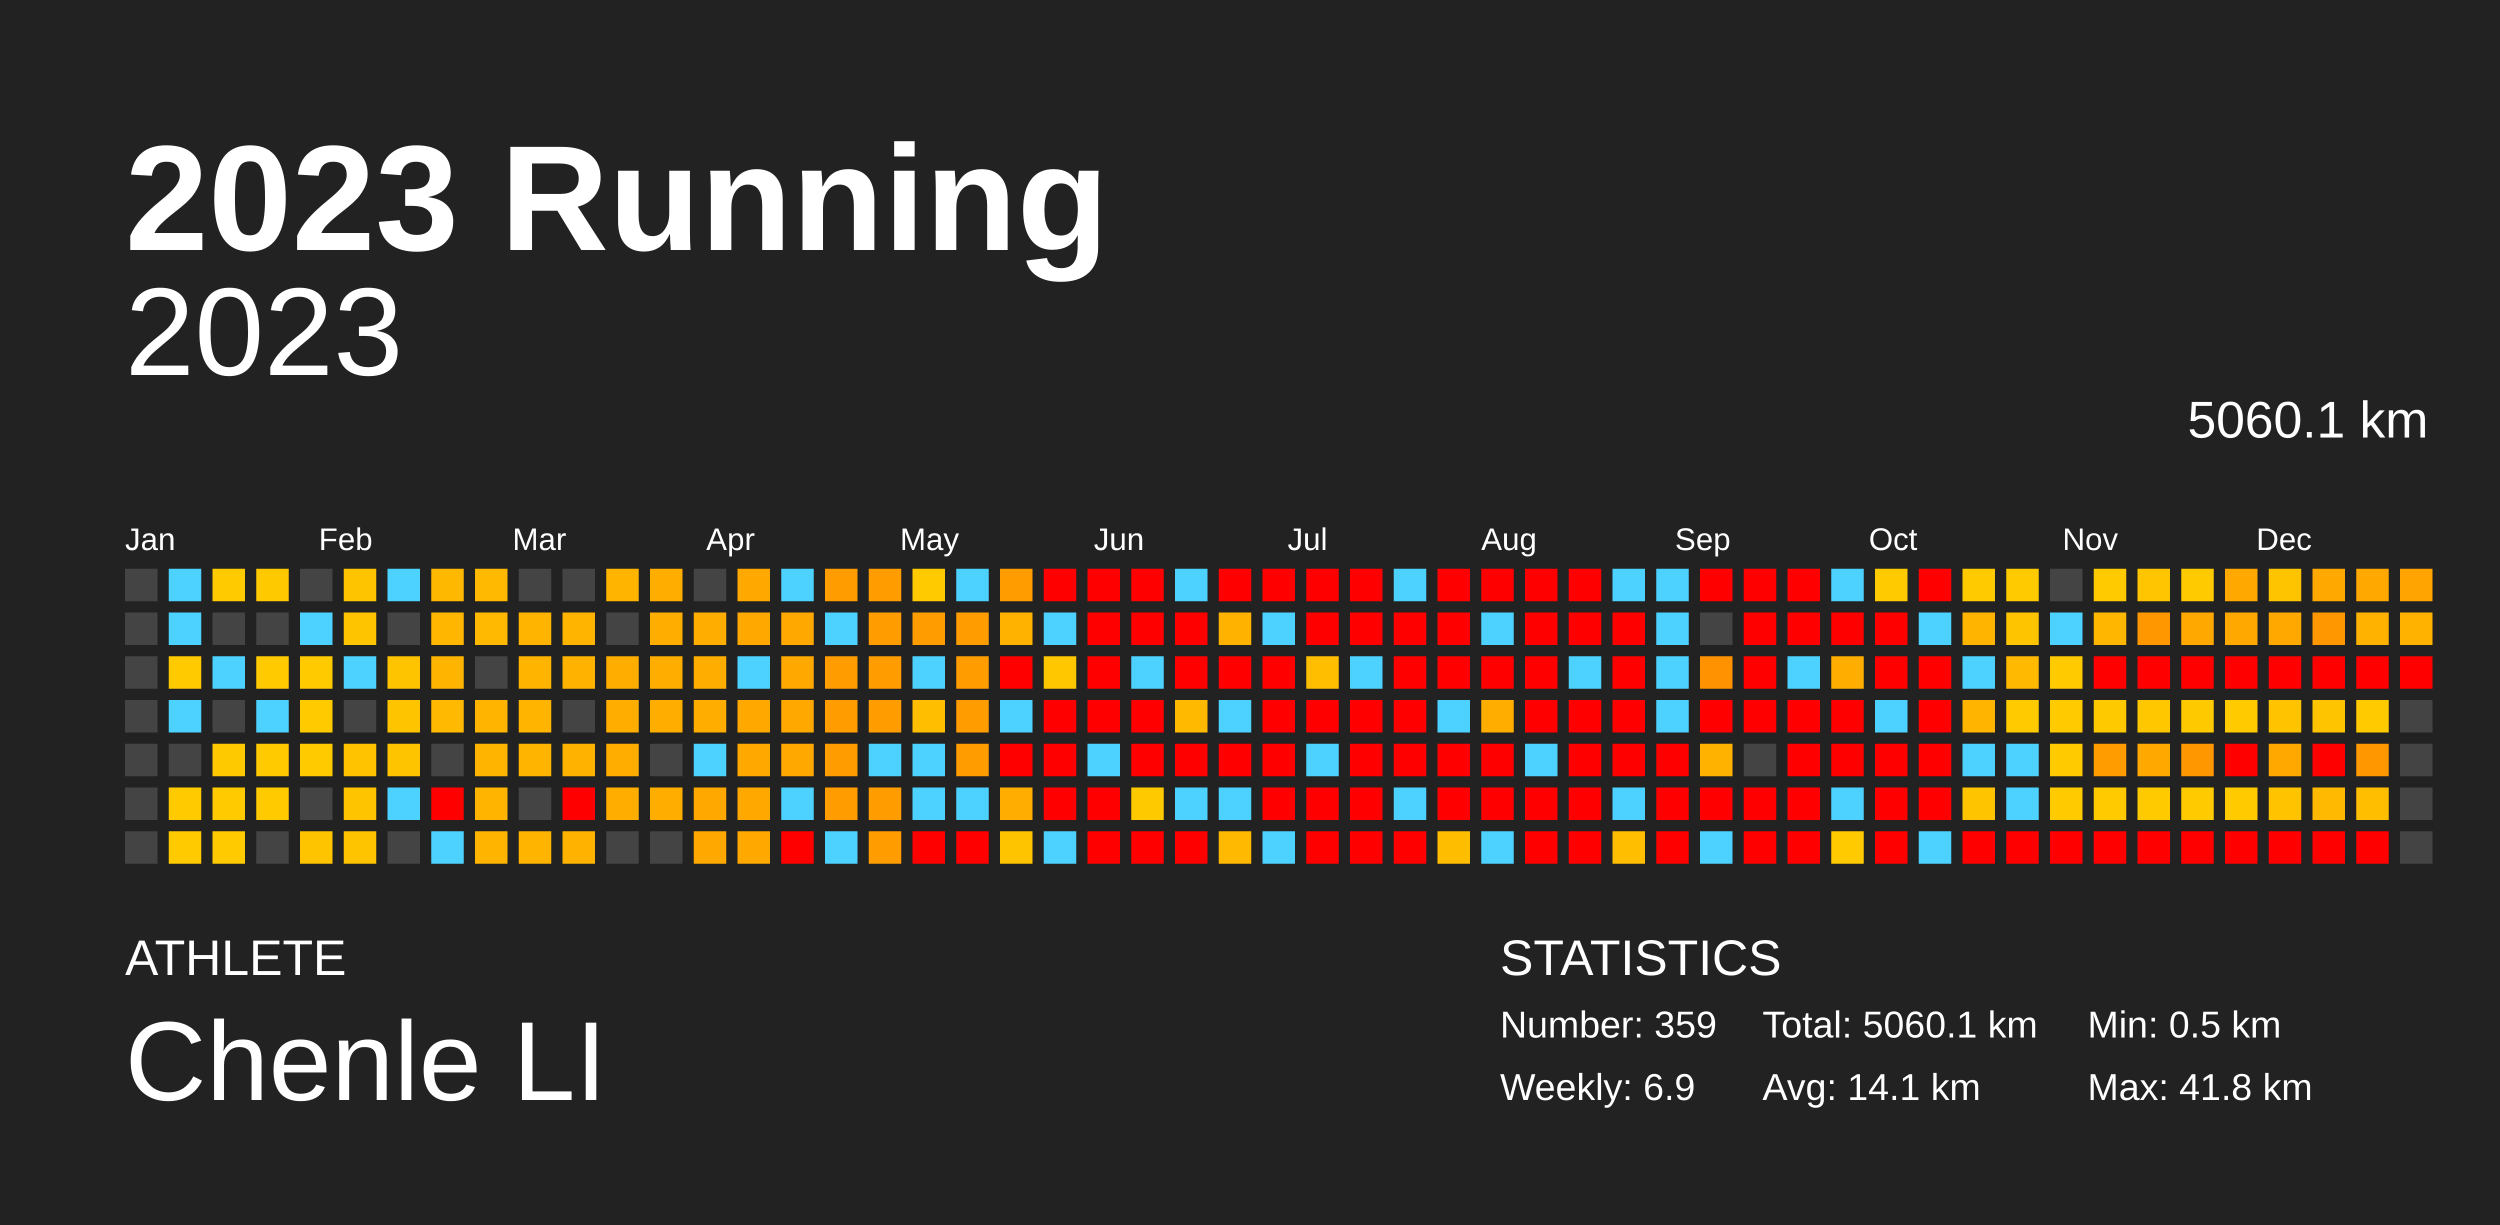
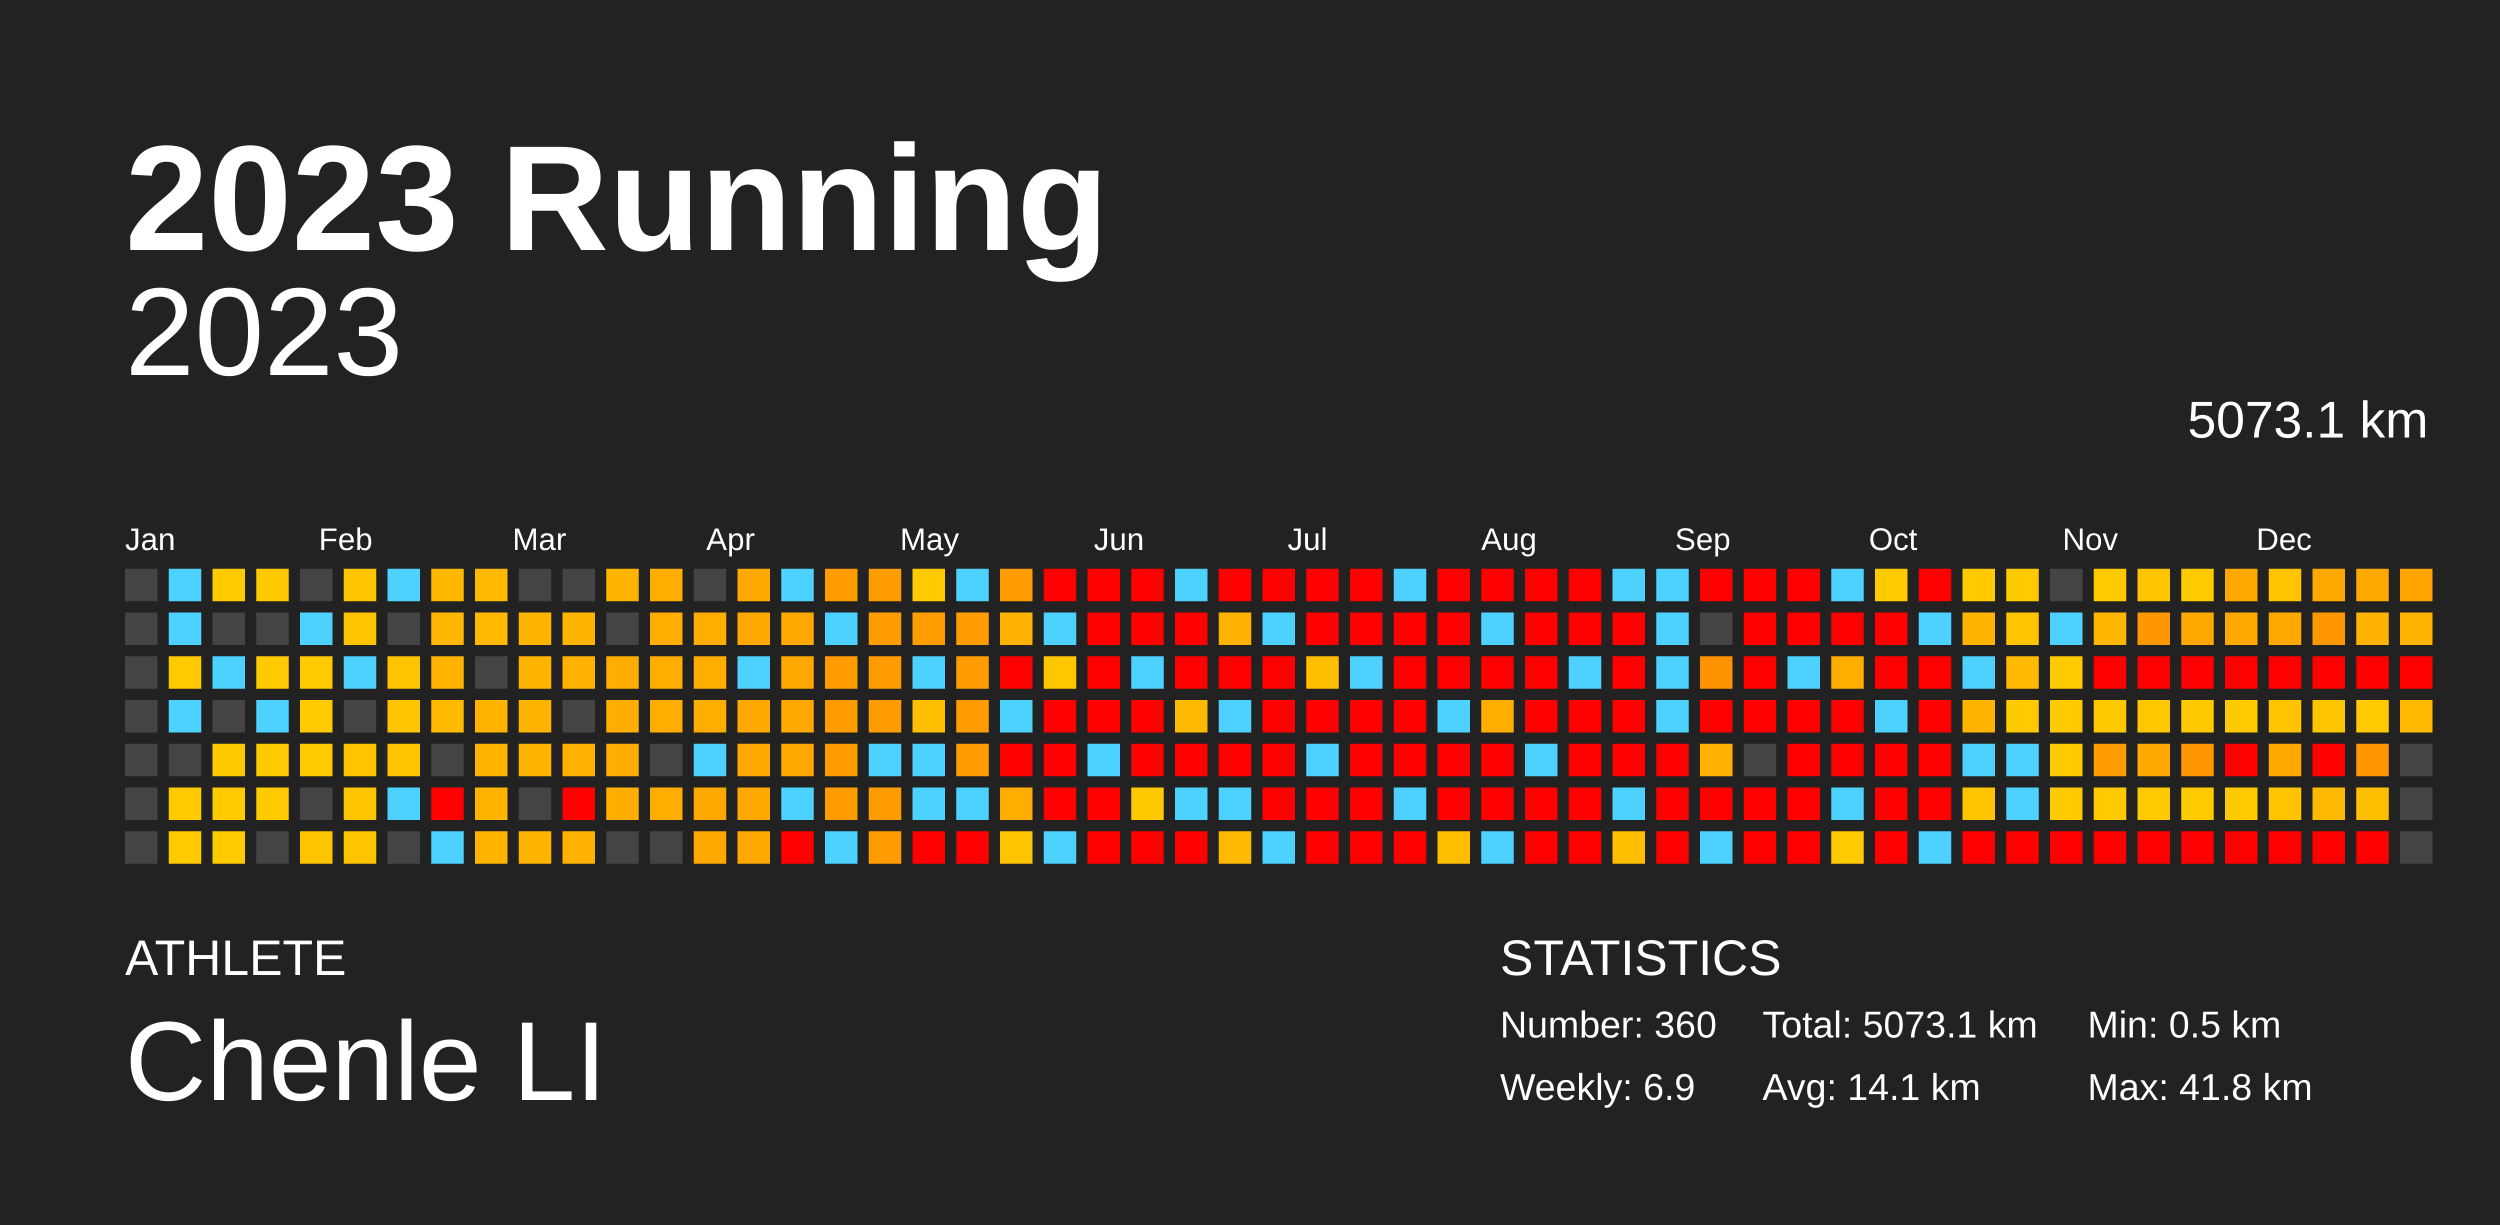
<svg xmlns="http://www.w3.org/2000/svg" baseProfile="full" height="98mm" version="1.1" viewBox="0,0,200,98" width="200mm">
  <defs />
  <rect fill="#222222" height="98" width="200" x="0" y="0" />
  <text fill="#FFFFFF" style="font-size:12px; font-family:Arial; font-weight:bold;" x="10" y="20">2023 Running</text>
  <text fill="#FFFFFF" style="font-size:4px; font-family:Arial" x="10" y="78">ATHLETE</text>
  <text fill="#FFFFFF" style="font-size:9px; font-family:Arial" x="10" y="88">Chenle LI</text>
  <text fill="#FFFFFF" style="font-size:4px; font-family:Arial" x="120" y="78">STATISTICS</text>
-   <text fill="#FFFFFF" style="font-size:3px; font-family:Arial" x="120" y="83">Number: 359</text>
+   <text fill="#FFFFFF" style="font-size:3px; font-family:Arial" x="120" y="83">Number: 360</text>
  <text fill="#FFFFFF" style="font-size:3px; font-family:Arial" x="120" y="88">Weekly: 6.9</text>
-   <text fill="#FFFFFF" style="font-size:3px; font-family:Arial" x="141" y="83">Total: 5060.1 km</text>
+   <text fill="#FFFFFF" style="font-size:3px; font-family:Arial" x="141" y="83">Total: 5073.1 km</text>
  <text fill="#FFFFFF" style="font-size:3px; font-family:Arial" x="141" y="88">Avg: 14.1 km</text>
  <text fill="#FFFFFF" style="font-size:3px; font-family:Arial" x="167" y="83">Min: 0.5 km</text>
  <text fill="#FFFFFF" style="font-size:3px; font-family:Arial" x="167" y="88">Max: 41.8 km</text>
  <text alignment-baseline="hanging" fill="#FFFFFF" style="font-size:10.0px; font-family:Arial;" x="10" y="30">2023</text>
-   <text alignment-baseline="hanging" fill="#FFFFFF" style="font-size:4.125px; font-family:Arial;" x="175" y="35">5060.1 km</text>
+   <text alignment-baseline="hanging" fill="#FFFFFF" style="font-size:4.125px; font-family:Arial;" x="175" y="35">5073.1 km</text>
  <text fill="#FFFFFF" style="font-size:2.5px; font-family:Arial" x="10.0" y="44">Jan</text>
  <text fill="#FFFFFF" style="font-size:2.5px; font-family:Arial" x="25.5" y="44">Feb</text>
  <text fill="#FFFFFF" style="font-size:2.5px; font-family:Arial" x="41.0" y="44">Mar</text>
  <text fill="#FFFFFF" style="font-size:2.5px; font-family:Arial" x="56.5" y="44">Apr</text>
  <text fill="#FFFFFF" style="font-size:2.5px; font-family:Arial" x="72.0" y="44">May</text>
  <text fill="#FFFFFF" style="font-size:2.5px; font-family:Arial" x="87.5" y="44">Jun</text>
  <text fill="#FFFFFF" style="font-size:2.5px; font-family:Arial" x="103.0" y="44">Jul</text>
  <text fill="#FFFFFF" style="font-size:2.5px; font-family:Arial" x="118.5" y="44">Aug</text>
  <text fill="#FFFFFF" style="font-size:2.5px; font-family:Arial" x="134.0" y="44">Sep</text>
  <text fill="#FFFFFF" style="font-size:2.5px; font-family:Arial" x="149.5" y="44">Oct</text>
  <text fill="#FFFFFF" style="font-size:2.5px; font-family:Arial" x="165.0" y="44">Nov</text>
  <text fill="#FFFFFF" style="font-size:2.5px; font-family:Arial" x="180.5" y="44">Dec</text>
  <rect fill="#444444" height="2.6" width="2.6" x="10.0" y="45.5" />
  <rect fill="#444444" height="2.6" width="2.6" x="10.0" y="49.0" />
  <rect fill="#444444" height="2.6" width="2.6" x="10.0" y="52.5" />
  <rect fill="#444444" height="2.6" width="2.6" x="10.0" y="56.0" />
  <rect fill="#444444" height="2.6" width="2.6" x="10.0" y="59.5" />
  <rect fill="#444444" height="2.6" width="2.6" x="10.0" y="63.0" />
  <rect fill="#444444" height="2.6" width="2.6" x="10.0" y="66.5" />
  <rect fill="#4dd2ff" height="2.6" width="2.6" x="13.5" y="45.5" />
  <rect fill="#4dd2ff" height="2.6" width="2.6" x="13.5" y="49.0" />
  <rect fill="#ffca00" height="2.6" width="2.6" x="13.5" y="52.5" />
  <rect fill="#4dd2ff" height="2.6" width="2.6" x="13.5" y="56.0" />
  <rect fill="#444444" height="2.6" width="2.6" x="13.5" y="59.5" />
  <rect fill="#ffca00" height="2.6" width="2.6" x="13.5" y="63.0" />
  <rect fill="#ffca00" height="2.6" width="2.6" x="13.5" y="66.5" />
  <rect fill="#ffca00" height="2.6" width="2.6" x="17.0" y="45.5" />
  <rect fill="#444444" height="2.6" width="2.6" x="17.0" y="49.0" />
  <rect fill="#4dd2ff" height="2.6" width="2.6" x="17.0" y="52.5" />
  <rect fill="#444444" height="2.6" width="2.6" x="17.0" y="56.0" />
  <rect fill="#ffc900" height="2.6" width="2.6" x="17.0" y="59.5" />
  <rect fill="#ffca00" height="2.6" width="2.6" x="17.0" y="63.0" />
  <rect fill="#ffca00" height="2.6" width="2.6" x="17.0" y="66.5" />
  <rect fill="#ffc900" height="2.6" width="2.6" x="20.5" y="45.5" />
  <rect fill="#444444" height="2.6" width="2.6" x="20.5" y="49.0" />
  <rect fill="#ffca00" height="2.6" width="2.6" x="20.5" y="52.5" />
  <rect fill="#4dd2ff" height="2.6" width="2.6" x="20.5" y="56.0" />
  <rect fill="#ffca00" height="2.6" width="2.6" x="20.5" y="59.5" />
  <rect fill="#ffca00" height="2.6" width="2.6" x="20.5" y="63.0" />
  <rect fill="#444444" height="2.6" width="2.6" x="20.5" y="66.5" />
  <rect fill="#444444" height="2.6" width="2.6" x="24.0" y="45.5" />
  <rect fill="#4dd2ff" height="2.6" width="2.6" x="24.0" y="49.0" />
  <rect fill="#ffca00" height="2.6" width="2.6" x="24.0" y="52.5" />
  <rect fill="#ffca00" height="2.6" width="2.6" x="24.0" y="56.0" />
  <rect fill="#ffca00" height="2.6" width="2.6" x="24.0" y="59.5" />
  <rect fill="#444444" height="2.6" width="2.6" x="24.0" y="63.0" />
  <rect fill="#ffc400" height="2.6" width="2.6" x="24.0" y="66.5" />
  <rect fill="#ffc400" height="2.6" width="2.6" x="27.5" y="45.5" />
  <rect fill="#ffc400" height="2.6" width="2.6" x="27.5" y="49.0" />
  <rect fill="#4dd2ff" height="2.6" width="2.6" x="27.5" y="52.5" />
  <rect fill="#444444" height="2.6" width="2.6" x="27.5" y="56.0" />
  <rect fill="#ffc300" height="2.6" width="2.6" x="27.5" y="59.5" />
  <rect fill="#ffc400" height="2.6" width="2.6" x="27.5" y="63.0" />
  <rect fill="#ffc400" height="2.6" width="2.6" x="27.5" y="66.5" />
  <rect fill="#4dd2ff" height="2.6" width="2.6" x="31.0" y="45.5" />
  <rect fill="#444444" height="2.6" width="2.6" x="31.0" y="49.0" />
  <rect fill="#ffc400" height="2.6" width="2.6" x="31.0" y="52.5" />
  <rect fill="#ffc400" height="2.6" width="2.6" x="31.0" y="56.0" />
  <rect fill="#ffc400" height="2.6" width="2.6" x="31.0" y="59.5" />
  <rect fill="#4dd2ff" height="2.6" width="2.6" x="31.0" y="63.0" />
  <rect fill="#444444" height="2.6" width="2.6" x="31.0" y="66.5" />
  <rect fill="#ffb800" height="2.6" width="2.6" x="34.5" y="45.5" />
  <rect fill="#ffb600" height="2.6" width="2.6" x="34.5" y="49.0" />
  <rect fill="#ffb400" height="2.6" width="2.6" x="34.5" y="52.5" />
  <rect fill="#ffb900" height="2.6" width="2.6" x="34.5" y="56.0" />
  <rect fill="#444444" height="2.6" width="2.6" x="34.5" y="59.5" />
  <rect fill="red" height="2.6" width="2.6" x="34.5" y="63.0" />
  <rect fill="#4dd2ff" height="2.6" width="2.6" x="34.5" y="66.5" />
  <rect fill="#ffb900" height="2.6" width="2.6" x="38.0" y="45.5" />
  <rect fill="#ffb900" height="2.6" width="2.6" x="38.0" y="49.0" />
  <rect fill="#444444" height="2.6" width="2.6" x="38.0" y="52.5" />
  <rect fill="#ffb400" height="2.6" width="2.6" x="38.0" y="56.0" />
  <rect fill="#ffb400" height="2.6" width="2.6" x="38.0" y="59.5" />
  <rect fill="#ffb400" height="2.6" width="2.6" x="38.0" y="63.0" />
  <rect fill="#ffb400" height="2.6" width="2.6" x="38.0" y="66.5" />
  <rect fill="#444444" height="2.6" width="2.6" x="41.5" y="45.5" />
  <rect fill="#ffb400" height="2.6" width="2.6" x="41.5" y="49.0" />
  <rect fill="#ffb400" height="2.6" width="2.6" x="41.5" y="52.5" />
  <rect fill="#ffb400" height="2.6" width="2.6" x="41.5" y="56.0" />
  <rect fill="#ffb400" height="2.6" width="2.6" x="41.5" y="59.5" />
  <rect fill="#444444" height="2.6" width="2.6" x="41.5" y="63.0" />
  <rect fill="#ffb400" height="2.6" width="2.6" x="41.5" y="66.5" />
  <rect fill="#444444" height="2.6" width="2.6" x="45.0" y="45.5" />
  <rect fill="#ffb400" height="2.6" width="2.6" x="45.0" y="49.0" />
  <rect fill="#ffb300" height="2.6" width="2.6" x="45.0" y="52.5" />
  <rect fill="#444444" height="2.6" width="2.6" x="45.0" y="56.0" />
  <rect fill="#ffb300" height="2.6" width="2.6" x="45.0" y="59.5" />
  <rect fill="red" height="2.6" width="2.6" x="45.0" y="63.0" />
  <rect fill="#ffb300" height="2.6" width="2.6" x="45.0" y="66.5" />
  <rect fill="#ffb400" height="2.6" width="2.6" x="48.5" y="45.5" />
  <rect fill="#444444" height="2.6" width="2.6" x="48.5" y="49.0" />
  <rect fill="#ffae00" height="2.6" width="2.6" x="48.5" y="52.5" />
  <rect fill="#ffae00" height="2.6" width="2.6" x="48.5" y="56.0" />
  <rect fill="#ffae00" height="2.6" width="2.6" x="48.5" y="59.5" />
  <rect fill="#ffae00" height="2.6" width="2.6" x="48.5" y="63.0" />
  <rect fill="#444444" height="2.6" width="2.6" x="48.5" y="66.5" />
  <rect fill="#ffae00" height="2.6" width="2.6" x="52.0" y="45.5" />
  <rect fill="#ffae00" height="2.6" width="2.6" x="52.0" y="49.0" />
  <rect fill="#ffae00" height="2.6" width="2.6" x="52.0" y="52.5" />
  <rect fill="#ffae00" height="2.6" width="2.6" x="52.0" y="56.0" />
  <rect fill="#444444" height="2.6" width="2.6" x="52.0" y="59.5" />
  <rect fill="#ffae00" height="2.6" width="2.6" x="52.0" y="63.0" />
  <rect fill="#444444" height="2.6" width="2.6" x="52.0" y="66.5" />
  <rect fill="#444444" height="2.6" width="2.6" x="55.5" y="45.5" />
  <rect fill="#ffae00" height="2.6" width="2.6" x="55.5" y="49.0" />
  <rect fill="#ffae00" height="2.6" width="2.6" x="55.5" y="52.5" />
  <rect fill="#ffae00" height="2.6" width="2.6" x="55.5" y="56.0" />
  <rect fill="#4dd2ff" height="2.6" width="2.6" x="55.5" y="59.5" />
  <rect fill="#ffa900" height="2.6" width="2.6" x="55.5" y="63.0" />
  <rect fill="#ffa900" height="2.6" width="2.6" x="55.5" y="66.5" />
  <rect fill="#ffa800" height="2.6" width="2.6" x="59.0" y="45.5" />
  <rect fill="#ffa800" height="2.6" width="2.6" x="59.0" y="49.0" />
  <rect fill="#4dd2ff" height="2.6" width="2.6" x="59.0" y="52.5" />
  <rect fill="#ffa800" height="2.6" width="2.6" x="59.0" y="56.0" />
  <rect fill="#ffa900" height="2.6" width="2.6" x="59.0" y="59.5" />
  <rect fill="#ffa800" height="2.6" width="2.6" x="59.0" y="63.0" />
  <rect fill="#ffa800" height="2.6" width="2.6" x="59.0" y="66.5" />
  <rect fill="#4dd2ff" height="2.6" width="2.6" x="62.5" y="45.5" />
  <rect fill="#ffa800" height="2.6" width="2.6" x="62.5" y="49.0" />
  <rect fill="#ffa800" height="2.6" width="2.6" x="62.5" y="52.5" />
  <rect fill="#ffa800" height="2.6" width="2.6" x="62.5" y="56.0" />
  <rect fill="#ffa900" height="2.6" width="2.6" x="62.5" y="59.5" />
  <rect fill="#4dd2ff" height="2.6" width="2.6" x="62.5" y="63.0" />
  <rect fill="red" height="2.6" width="2.6" x="62.5" y="66.5" />
  <rect fill="#ff9d00" height="2.6" width="2.6" x="66.0" y="45.5" />
  <rect fill="#4dd2ff" height="2.6" width="2.6" x="66.0" y="49.0" />
  <rect fill="#ff9d00" height="2.6" width="2.6" x="66.0" y="52.5" />
  <rect fill="#ff9d00" height="2.6" width="2.6" x="66.0" y="56.0" />
  <rect fill="#ff9d00" height="2.6" width="2.6" x="66.0" y="59.5" />
  <rect fill="#ff9d00" height="2.6" width="2.6" x="66.0" y="63.0" />
  <rect fill="#4dd2ff" height="2.6" width="2.6" x="66.0" y="66.5" />
  <rect fill="#ff9d00" height="2.6" width="2.6" x="69.5" y="45.5" />
  <rect fill="#ff9d00" height="2.6" width="2.6" x="69.5" y="49.0" />
  <rect fill="#ff9d00" height="2.6" width="2.6" x="69.5" y="52.5" />
  <rect fill="#ff9d00" height="2.6" width="2.6" x="69.5" y="56.0" />
  <rect fill="#4dd2ff" height="2.6" width="2.6" x="69.5" y="59.5" />
  <rect fill="#ff9d00" height="2.6" width="2.6" x="69.5" y="63.0" />
  <rect fill="#ff9d00" height="2.6" width="2.6" x="69.5" y="66.5" />
  <rect fill="#ffca00" height="2.6" width="2.6" x="73.0" y="45.5" />
  <rect fill="#ff9d00" height="2.6" width="2.6" x="73.0" y="49.0" />
  <rect fill="#4dd2ff" height="2.6" width="2.6" x="73.0" y="52.5" />
  <rect fill="#ffbf00" height="2.6" width="2.6" x="73.0" y="56.0" />
  <rect fill="#4dd2ff" height="2.6" width="2.6" x="73.0" y="59.5" />
  <rect fill="#4dd2ff" height="2.6" width="2.6" x="73.0" y="63.0" />
  <rect fill="red" height="2.6" width="2.6" x="73.0" y="66.5" />
  <rect fill="#4dd2ff" height="2.6" width="2.6" x="76.5" y="45.5" />
  <rect fill="#ff9d00" height="2.6" width="2.6" x="76.5" y="49.0" />
  <rect fill="#ff9d00" height="2.6" width="2.6" x="76.5" y="52.5" />
  <rect fill="#ff9d00" height="2.6" width="2.6" x="76.5" y="56.0" />
  <rect fill="#ff9d00" height="2.6" width="2.6" x="76.5" y="59.5" />
  <rect fill="#4dd2ff" height="2.6" width="2.6" x="76.5" y="63.0" />
  <rect fill="red" height="2.6" width="2.6" x="76.5" y="66.5" />
  <rect fill="#ff9d00" height="2.6" width="2.6" x="80.0" y="45.5" />
  <rect fill="#ffb300" height="2.6" width="2.6" x="80.0" y="49.0" />
  <rect fill="red" height="2.6" width="2.6" x="80.0" y="52.5" />
  <rect fill="#4dd2ff" height="2.6" width="2.6" x="80.0" y="56.0" />
  <rect fill="red" height="2.6" width="2.6" x="80.0" y="59.5" />
  <rect fill="#ffad00" height="2.6" width="2.6" x="80.0" y="63.0" />
  <rect fill="#ffc400" height="2.6" width="2.6" x="80.0" y="66.5" />
  <rect fill="red" height="2.6" width="2.6" x="83.5" y="45.5" />
  <rect fill="#4dd2ff" height="2.6" width="2.6" x="83.5" y="49.0" />
  <rect fill="#ffc700" height="2.6" width="2.6" x="83.5" y="52.5" />
  <rect fill="red" height="2.6" width="2.6" x="83.5" y="56.0" />
  <rect fill="red" height="2.6" width="2.6" x="83.5" y="59.5" />
  <rect fill="red" height="2.6" width="2.6" x="83.5" y="63.0" />
  <rect fill="#4dd2ff" height="2.6" width="2.6" x="83.5" y="66.5" />
  <rect fill="red" height="2.6" width="2.6" x="87.0" y="45.5" />
  <rect fill="red" height="2.6" width="2.6" x="87.0" y="49.0" />
  <rect fill="red" height="2.6" width="2.6" x="87.0" y="52.5" />
  <rect fill="red" height="2.6" width="2.6" x="87.0" y="56.0" />
  <rect fill="#4dd2ff" height="2.6" width="2.6" x="87.0" y="59.5" />
  <rect fill="red" height="2.6" width="2.6" x="87.0" y="63.0" />
  <rect fill="red" height="2.6" width="2.6" x="87.0" y="66.5" />
  <rect fill="red" height="2.6" width="2.6" x="90.5" y="45.5" />
  <rect fill="red" height="2.6" width="2.6" x="90.5" y="49.0" />
  <rect fill="#4dd2ff" height="2.6" width="2.6" x="90.5" y="52.5" />
  <rect fill="red" height="2.6" width="2.6" x="90.5" y="56.0" />
  <rect fill="red" height="2.6" width="2.6" x="90.5" y="59.5" />
  <rect fill="#ffc900" height="2.6" width="2.6" x="90.5" y="63.0" />
  <rect fill="red" height="2.6" width="2.6" x="90.5" y="66.5" />
  <rect fill="#4dd2ff" height="2.6" width="2.6" x="94.0" y="45.5" />
  <rect fill="red" height="2.6" width="2.6" x="94.0" y="49.0" />
  <rect fill="red" height="2.6" width="2.6" x="94.0" y="52.5" />
  <rect fill="#ffba00" height="2.6" width="2.6" x="94.0" y="56.0" />
  <rect fill="red" height="2.6" width="2.6" x="94.0" y="59.5" />
  <rect fill="#4dd2ff" height="2.6" width="2.6" x="94.0" y="63.0" />
  <rect fill="red" height="2.6" width="2.6" x="94.0" y="66.5" />
  <rect fill="red" height="2.6" width="2.6" x="97.5" y="45.5" />
  <rect fill="#ffb300" height="2.6" width="2.6" x="97.5" y="49.0" />
  <rect fill="red" height="2.6" width="2.6" x="97.5" y="52.5" />
  <rect fill="#4dd2ff" height="2.6" width="2.6" x="97.5" y="56.0" />
  <rect fill="red" height="2.6" width="2.6" x="97.5" y="59.5" />
  <rect fill="#4dd2ff" height="2.6" width="2.6" x="97.5" y="63.0" />
  <rect fill="#ffb900" height="2.6" width="2.6" x="97.5" y="66.5" />
  <rect fill="red" height="2.6" width="2.6" x="101.0" y="45.5" />
  <rect fill="#4dd2ff" height="2.6" width="2.6" x="101.0" y="49.0" />
  <rect fill="red" height="2.6" width="2.6" x="101.0" y="52.5" />
  <rect fill="red" height="2.6" width="2.6" x="101.0" y="56.0" />
  <rect fill="red" height="2.6" width="2.6" x="101.0" y="59.5" />
  <rect fill="red" height="2.6" width="2.6" x="101.0" y="63.0" />
  <rect fill="#4dd2ff" height="2.6" width="2.6" x="101.0" y="66.5" />
  <rect fill="red" height="2.6" width="2.6" x="104.5" y="45.5" />
  <rect fill="red" height="2.6" width="2.6" x="104.5" y="49.0" />
  <rect fill="#ffbf00" height="2.6" width="2.6" x="104.5" y="52.5" />
  <rect fill="red" height="2.6" width="2.6" x="104.5" y="56.0" />
  <rect fill="#4dd2ff" height="2.6" width="2.6" x="104.5" y="59.5" />
  <rect fill="red" height="2.6" width="2.6" x="104.5" y="63.0" />
  <rect fill="red" height="2.6" width="2.6" x="104.5" y="66.5" />
  <rect fill="red" height="2.6" width="2.6" x="108.0" y="45.5" />
  <rect fill="red" height="2.6" width="2.6" x="108.0" y="49.0" />
  <rect fill="#4dd2ff" height="2.6" width="2.6" x="108.0" y="52.5" />
  <rect fill="red" height="2.6" width="2.6" x="108.0" y="56.0" />
  <rect fill="red" height="2.6" width="2.6" x="108.0" y="59.5" />
  <rect fill="red" height="2.6" width="2.6" x="108.0" y="63.0" />
  <rect fill="red" height="2.6" width="2.6" x="108.0" y="66.5" />
  <rect fill="#4dd2ff" height="2.6" width="2.6" x="111.5" y="45.5" />
  <rect fill="red" height="2.6" width="2.6" x="111.5" y="49.0" />
  <rect fill="red" height="2.6" width="2.6" x="111.5" y="52.5" />
  <rect fill="red" height="2.6" width="2.6" x="111.5" y="56.0" />
  <rect fill="red" height="2.6" width="2.6" x="111.5" y="59.5" />
  <rect fill="#4dd2ff" height="2.6" width="2.6" x="111.5" y="63.0" />
  <rect fill="red" height="2.6" width="2.6" x="111.5" y="66.5" />
  <rect fill="red" height="2.6" width="2.6" x="115.0" y="45.5" />
  <rect fill="red" height="2.6" width="2.6" x="115.0" y="49.0" />
  <rect fill="red" height="2.6" width="2.6" x="115.0" y="52.5" />
  <rect fill="#4dd2ff" height="2.6" width="2.6" x="115.0" y="56.0" />
  <rect fill="red" height="2.6" width="2.6" x="115.0" y="59.5" />
  <rect fill="red" height="2.6" width="2.6" x="115.0" y="63.0" />
  <rect fill="#ffbd00" height="2.6" width="2.6" x="115.0" y="66.5" />
  <rect fill="red" height="2.6" width="2.6" x="118.5" y="45.5" />
  <rect fill="#4dd2ff" height="2.6" width="2.6" x="118.5" y="49.0" />
  <rect fill="red" height="2.6" width="2.6" x="118.5" y="52.5" />
  <rect fill="#ffae00" height="2.6" width="2.6" x="118.5" y="56.0" />
  <rect fill="red" height="2.6" width="2.6" x="118.5" y="59.5" />
  <rect fill="red" height="2.6" width="2.6" x="118.5" y="63.0" />
  <rect fill="#4dd2ff" height="2.6" width="2.6" x="118.5" y="66.5" />
  <rect fill="red" height="2.6" width="2.6" x="122.0" y="45.5" />
  <rect fill="red" height="2.6" width="2.6" x="122.0" y="49.0" />
  <rect fill="red" height="2.6" width="2.6" x="122.0" y="52.5" />
  <rect fill="red" height="2.6" width="2.6" x="122.0" y="56.0" />
  <rect fill="#4dd2ff" height="2.6" width="2.6" x="122.0" y="59.5" />
  <rect fill="red" height="2.6" width="2.6" x="122.0" y="63.0" />
  <rect fill="red" height="2.6" width="2.6" x="122.0" y="66.5" />
  <rect fill="red" height="2.6" width="2.6" x="125.5" y="45.5" />
  <rect fill="red" height="2.6" width="2.6" x="125.5" y="49.0" />
  <rect fill="#4dd2ff" height="2.6" width="2.6" x="125.5" y="52.5" />
  <rect fill="red" height="2.6" width="2.6" x="125.5" y="56.0" />
  <rect fill="red" height="2.6" width="2.6" x="125.5" y="59.5" />
  <rect fill="red" height="2.6" width="2.6" x="125.5" y="63.0" />
  <rect fill="red" height="2.6" width="2.6" x="125.5" y="66.5" />
  <rect fill="#4dd2ff" height="2.6" width="2.6" x="129.0" y="45.5" />
  <rect fill="red" height="2.6" width="2.6" x="129.0" y="49.0" />
  <rect fill="red" height="2.6" width="2.6" x="129.0" y="52.5" />
  <rect fill="red" height="2.6" width="2.6" x="129.0" y="56.0" />
  <rect fill="red" height="2.6" width="2.6" x="129.0" y="59.5" />
  <rect fill="#4dd2ff" height="2.6" width="2.6" x="129.0" y="63.0" />
  <rect fill="#ffbf00" height="2.6" width="2.6" x="129.0" y="66.5" />
  <rect fill="#4dd2ff" height="2.6" width="2.6" x="132.5" y="45.5" />
  <rect fill="#4dd2ff" height="2.6" width="2.6" x="132.5" y="49.0" />
  <rect fill="#4dd2ff" height="2.6" width="2.6" x="132.5" y="52.5" />
  <rect fill="#4dd2ff" height="2.6" width="2.6" x="132.5" y="56.0" />
  <rect fill="red" height="2.6" width="2.6" x="132.5" y="59.5" />
  <rect fill="red" height="2.6" width="2.6" x="132.5" y="63.0" />
  <rect fill="red" height="2.6" width="2.6" x="132.5" y="66.5" />
  <rect fill="red" height="2.6" width="2.6" x="136.0" y="45.5" />
  <rect fill="#444444" height="2.6" width="2.6" x="136.0" y="49.0" />
  <rect fill="#ff9200" height="2.6" width="2.6" x="136.0" y="52.5" />
  <rect fill="red" height="2.6" width="2.6" x="136.0" y="56.0" />
  <rect fill="#ffb300" height="2.6" width="2.6" x="136.0" y="59.5" />
  <rect fill="red" height="2.6" width="2.6" x="136.0" y="63.0" />
  <rect fill="#4dd2ff" height="2.6" width="2.6" x="136.0" y="66.5" />
  <rect fill="red" height="2.6" width="2.6" x="139.5" y="45.5" />
  <rect fill="red" height="2.6" width="2.6" x="139.5" y="49.0" />
  <rect fill="red" height="2.6" width="2.6" x="139.5" y="52.5" />
  <rect fill="red" height="2.6" width="2.6" x="139.5" y="56.0" />
  <rect fill="#444444" height="2.6" width="2.6" x="139.5" y="59.5" />
  <rect fill="red" height="2.6" width="2.6" x="139.5" y="63.0" />
  <rect fill="red" height="2.6" width="2.6" x="139.5" y="66.5" />
  <rect fill="red" height="2.6" width="2.6" x="143.0" y="45.5" />
  <rect fill="red" height="2.6" width="2.6" x="143.0" y="49.0" />
  <rect fill="#4dd2ff" height="2.6" width="2.6" x="143.0" y="52.5" />
  <rect fill="red" height="2.6" width="2.6" x="143.0" y="56.0" />
  <rect fill="red" height="2.6" width="2.6" x="143.0" y="59.5" />
  <rect fill="red" height="2.6" width="2.6" x="143.0" y="63.0" />
  <rect fill="red" height="2.6" width="2.6" x="143.0" y="66.5" />
  <rect fill="#4dd2ff" height="2.6" width="2.6" x="146.5" y="45.5" />
  <rect fill="red" height="2.6" width="2.6" x="146.5" y="49.0" />
  <rect fill="#ffae00" height="2.6" width="2.6" x="146.5" y="52.5" />
  <rect fill="red" height="2.6" width="2.6" x="146.5" y="56.0" />
  <rect fill="red" height="2.6" width="2.6" x="146.5" y="59.5" />
  <rect fill="#4dd2ff" height="2.6" width="2.6" x="146.5" y="63.0" />
  <rect fill="#ffca00" height="2.6" width="2.6" x="146.5" y="66.5" />
  <rect fill="#ffca00" height="2.6" width="2.6" x="150.0" y="45.5" />
  <rect fill="red" height="2.6" width="2.6" x="150.0" y="49.0" />
  <rect fill="red" height="2.6" width="2.6" x="150.0" y="52.5" />
  <rect fill="#4dd2ff" height="2.6" width="2.6" x="150.0" y="56.0" />
  <rect fill="red" height="2.6" width="2.6" x="150.0" y="59.5" />
  <rect fill="red" height="2.6" width="2.6" x="150.0" y="63.0" />
  <rect fill="red" height="2.6" width="2.6" x="150.0" y="66.5" />
  <rect fill="red" height="2.6" width="2.6" x="153.5" y="45.5" />
  <rect fill="#4dd2ff" height="2.6" width="2.6" x="153.5" y="49.0" />
  <rect fill="red" height="2.6" width="2.6" x="153.5" y="52.5" />
  <rect fill="red" height="2.6" width="2.6" x="153.5" y="56.0" />
  <rect fill="red" height="2.6" width="2.6" x="153.5" y="59.5" />
  <rect fill="red" height="2.6" width="2.6" x="153.5" y="63.0" />
  <rect fill="#4dd2ff" height="2.6" width="2.6" x="153.5" y="66.5" />
  <rect fill="#ffca00" height="2.6" width="2.6" x="157.0" y="45.5" />
  <rect fill="#ffb400" height="2.6" width="2.6" x="157.0" y="49.0" />
  <rect fill="#4dd2ff" height="2.6" width="2.6" x="157.0" y="52.5" />
  <rect fill="#ffb400" height="2.6" width="2.6" x="157.0" y="56.0" />
  <rect fill="#4dd2ff" height="2.6" width="2.6" x="157.0" y="59.5" />
  <rect fill="#ffc400" height="2.6" width="2.6" x="157.0" y="63.0" />
  <rect fill="red" height="2.6" width="2.6" x="157.0" y="66.5" />
  <rect fill="#ffca00" height="2.6" width="2.6" x="160.5" y="45.5" />
  <rect fill="#ffc400" height="2.6" width="2.6" x="160.5" y="49.0" />
  <rect fill="#ffb900" height="2.6" width="2.6" x="160.5" y="52.5" />
  <rect fill="#ffca00" height="2.6" width="2.6" x="160.5" y="56.0" />
  <rect fill="#4dd2ff" height="2.6" width="2.6" x="160.5" y="59.5" />
  <rect fill="#4dd2ff" height="2.6" width="2.6" x="160.5" y="63.0" />
  <rect fill="red" height="2.6" width="2.6" x="160.5" y="66.5" />
  <rect fill="#444444" height="2.6" width="2.6" x="164.0" y="45.5" />
  <rect fill="#4dd2ff" height="2.6" width="2.6" x="164.0" y="49.0" />
  <rect fill="#ffca00" height="2.6" width="2.6" x="164.0" y="52.5" />
  <rect fill="#ffca00" height="2.6" width="2.6" x="164.0" y="56.0" />
  <rect fill="#ffca00" height="2.6" width="2.6" x="164.0" y="59.5" />
  <rect fill="#ffca00" height="2.6" width="2.6" x="164.0" y="63.0" />
  <rect fill="red" height="2.6" width="2.6" x="164.0" y="66.5" />
  <rect fill="#ffca00" height="2.6" width="2.6" x="167.5" y="45.5" />
  <rect fill="#ffb600" height="2.6" width="2.6" x="167.5" y="49.0" />
  <rect fill="red" height="2.6" width="2.6" x="167.5" y="52.5" />
  <rect fill="#ffc900" height="2.6" width="2.6" x="167.5" y="56.0" />
  <rect fill="#ff9d00" height="2.6" width="2.6" x="167.5" y="59.5" />
  <rect fill="#ffca00" height="2.6" width="2.6" x="167.5" y="63.0" />
  <rect fill="red" height="2.6" width="2.6" x="167.5" y="66.5" />
  <rect fill="#ffc500" height="2.6" width="2.6" x="171.0" y="45.5" />
  <rect fill="#ff9800" height="2.6" width="2.6" x="171.0" y="49.0" />
  <rect fill="red" height="2.6" width="2.6" x="171.0" y="52.5" />
  <rect fill="#ffc700" height="2.6" width="2.6" x="171.0" y="56.0" />
  <rect fill="#ffa800" height="2.6" width="2.6" x="171.0" y="59.5" />
  <rect fill="#ffca00" height="2.6" width="2.6" x="171.0" y="63.0" />
  <rect fill="red" height="2.6" width="2.6" x="171.0" y="66.5" />
  <rect fill="#ffca00" height="2.6" width="2.6" x="174.5" y="45.5" />
  <rect fill="#ffa800" height="2.6" width="2.6" x="174.5" y="49.0" />
  <rect fill="red" height="2.6" width="2.6" x="174.5" y="52.5" />
  <rect fill="#ffc900" height="2.6" width="2.6" x="174.5" y="56.0" />
  <rect fill="#ff9700" height="2.6" width="2.6" x="174.5" y="59.5" />
  <rect fill="#ffca00" height="2.6" width="2.6" x="174.5" y="63.0" />
  <rect fill="red" height="2.6" width="2.6" x="174.5" y="66.5" />
  <rect fill="#ffa800" height="2.6" width="2.6" x="178.0" y="45.5" />
  <rect fill="#ffa800" height="2.6" width="2.6" x="178.0" y="49.0" />
  <rect fill="red" height="2.6" width="2.6" x="178.0" y="52.5" />
  <rect fill="#ffca00" height="2.6" width="2.6" x="178.0" y="56.0" />
  <rect fill="red" height="2.6" width="2.6" x="178.0" y="59.5" />
  <rect fill="#ffca00" height="2.6" width="2.6" x="178.0" y="63.0" />
  <rect fill="red" height="2.6" width="2.6" x="178.0" y="66.5" />
  <rect fill="#ffc400" height="2.6" width="2.6" x="181.5" y="45.5" />
  <rect fill="#ffa800" height="2.6" width="2.6" x="181.5" y="49.0" />
  <rect fill="red" height="2.6" width="2.6" x="181.5" y="52.5" />
  <rect fill="#ffc300" height="2.6" width="2.6" x="181.5" y="56.0" />
  <rect fill="#ffa800" height="2.6" width="2.6" x="181.5" y="59.5" />
  <rect fill="#ffc300" height="2.6" width="2.6" x="181.5" y="63.0" />
  <rect fill="red" height="2.6" width="2.6" x="181.5" y="66.5" />
  <rect fill="#ffa800" height="2.6" width="2.6" x="185.0" y="45.5" />
  <rect fill="#ff9700" height="2.6" width="2.6" x="185.0" y="49.0" />
  <rect fill="red" height="2.6" width="2.6" x="185.0" y="52.5" />
  <rect fill="#ffc400" height="2.6" width="2.6" x="185.0" y="56.0" />
  <rect fill="red" height="2.6" width="2.6" x="185.0" y="59.5" />
  <rect fill="#ffb900" height="2.6" width="2.6" x="185.0" y="63.0" />
  <rect fill="red" height="2.6" width="2.6" x="185.0" y="66.5" />
  <rect fill="#ffa800" height="2.6" width="2.6" x="188.5" y="45.5" />
  <rect fill="#ffb300" height="2.6" width="2.6" x="188.5" y="49.0" />
  <rect fill="red" height="2.6" width="2.6" x="188.5" y="52.5" />
  <rect fill="#ffca00" height="2.6" width="2.6" x="188.5" y="56.0" />
  <rect fill="#ff9700" height="2.6" width="2.6" x="188.5" y="59.5" />
  <rect fill="#ffbf00" height="2.6" width="2.6" x="188.5" y="63.0" />
  <rect fill="red" height="2.6" width="2.6" x="188.5" y="66.5" />
  <rect fill="#ffa400" height="2.6" width="2.6" x="192.0" y="45.5" />
  <rect fill="#ffb300" height="2.6" width="2.6" x="192.0" y="49.0" />
  <rect fill="red" height="2.6" width="2.6" x="192.0" y="52.5" />
-   <rect fill="#444444" height="2.6" width="2.6" x="192.0" y="56.0" />
+   <rect fill="#ffb900" height="2.6" width="2.6" x="192.0" y="56.0" />
  <rect fill="#444444" height="2.6" width="2.6" x="192.0" y="59.5" />
  <rect fill="#444444" height="2.6" width="2.6" x="192.0" y="63.0" />
  <rect fill="#444444" height="2.6" width="2.6" x="192.0" y="66.5" />
</svg>
